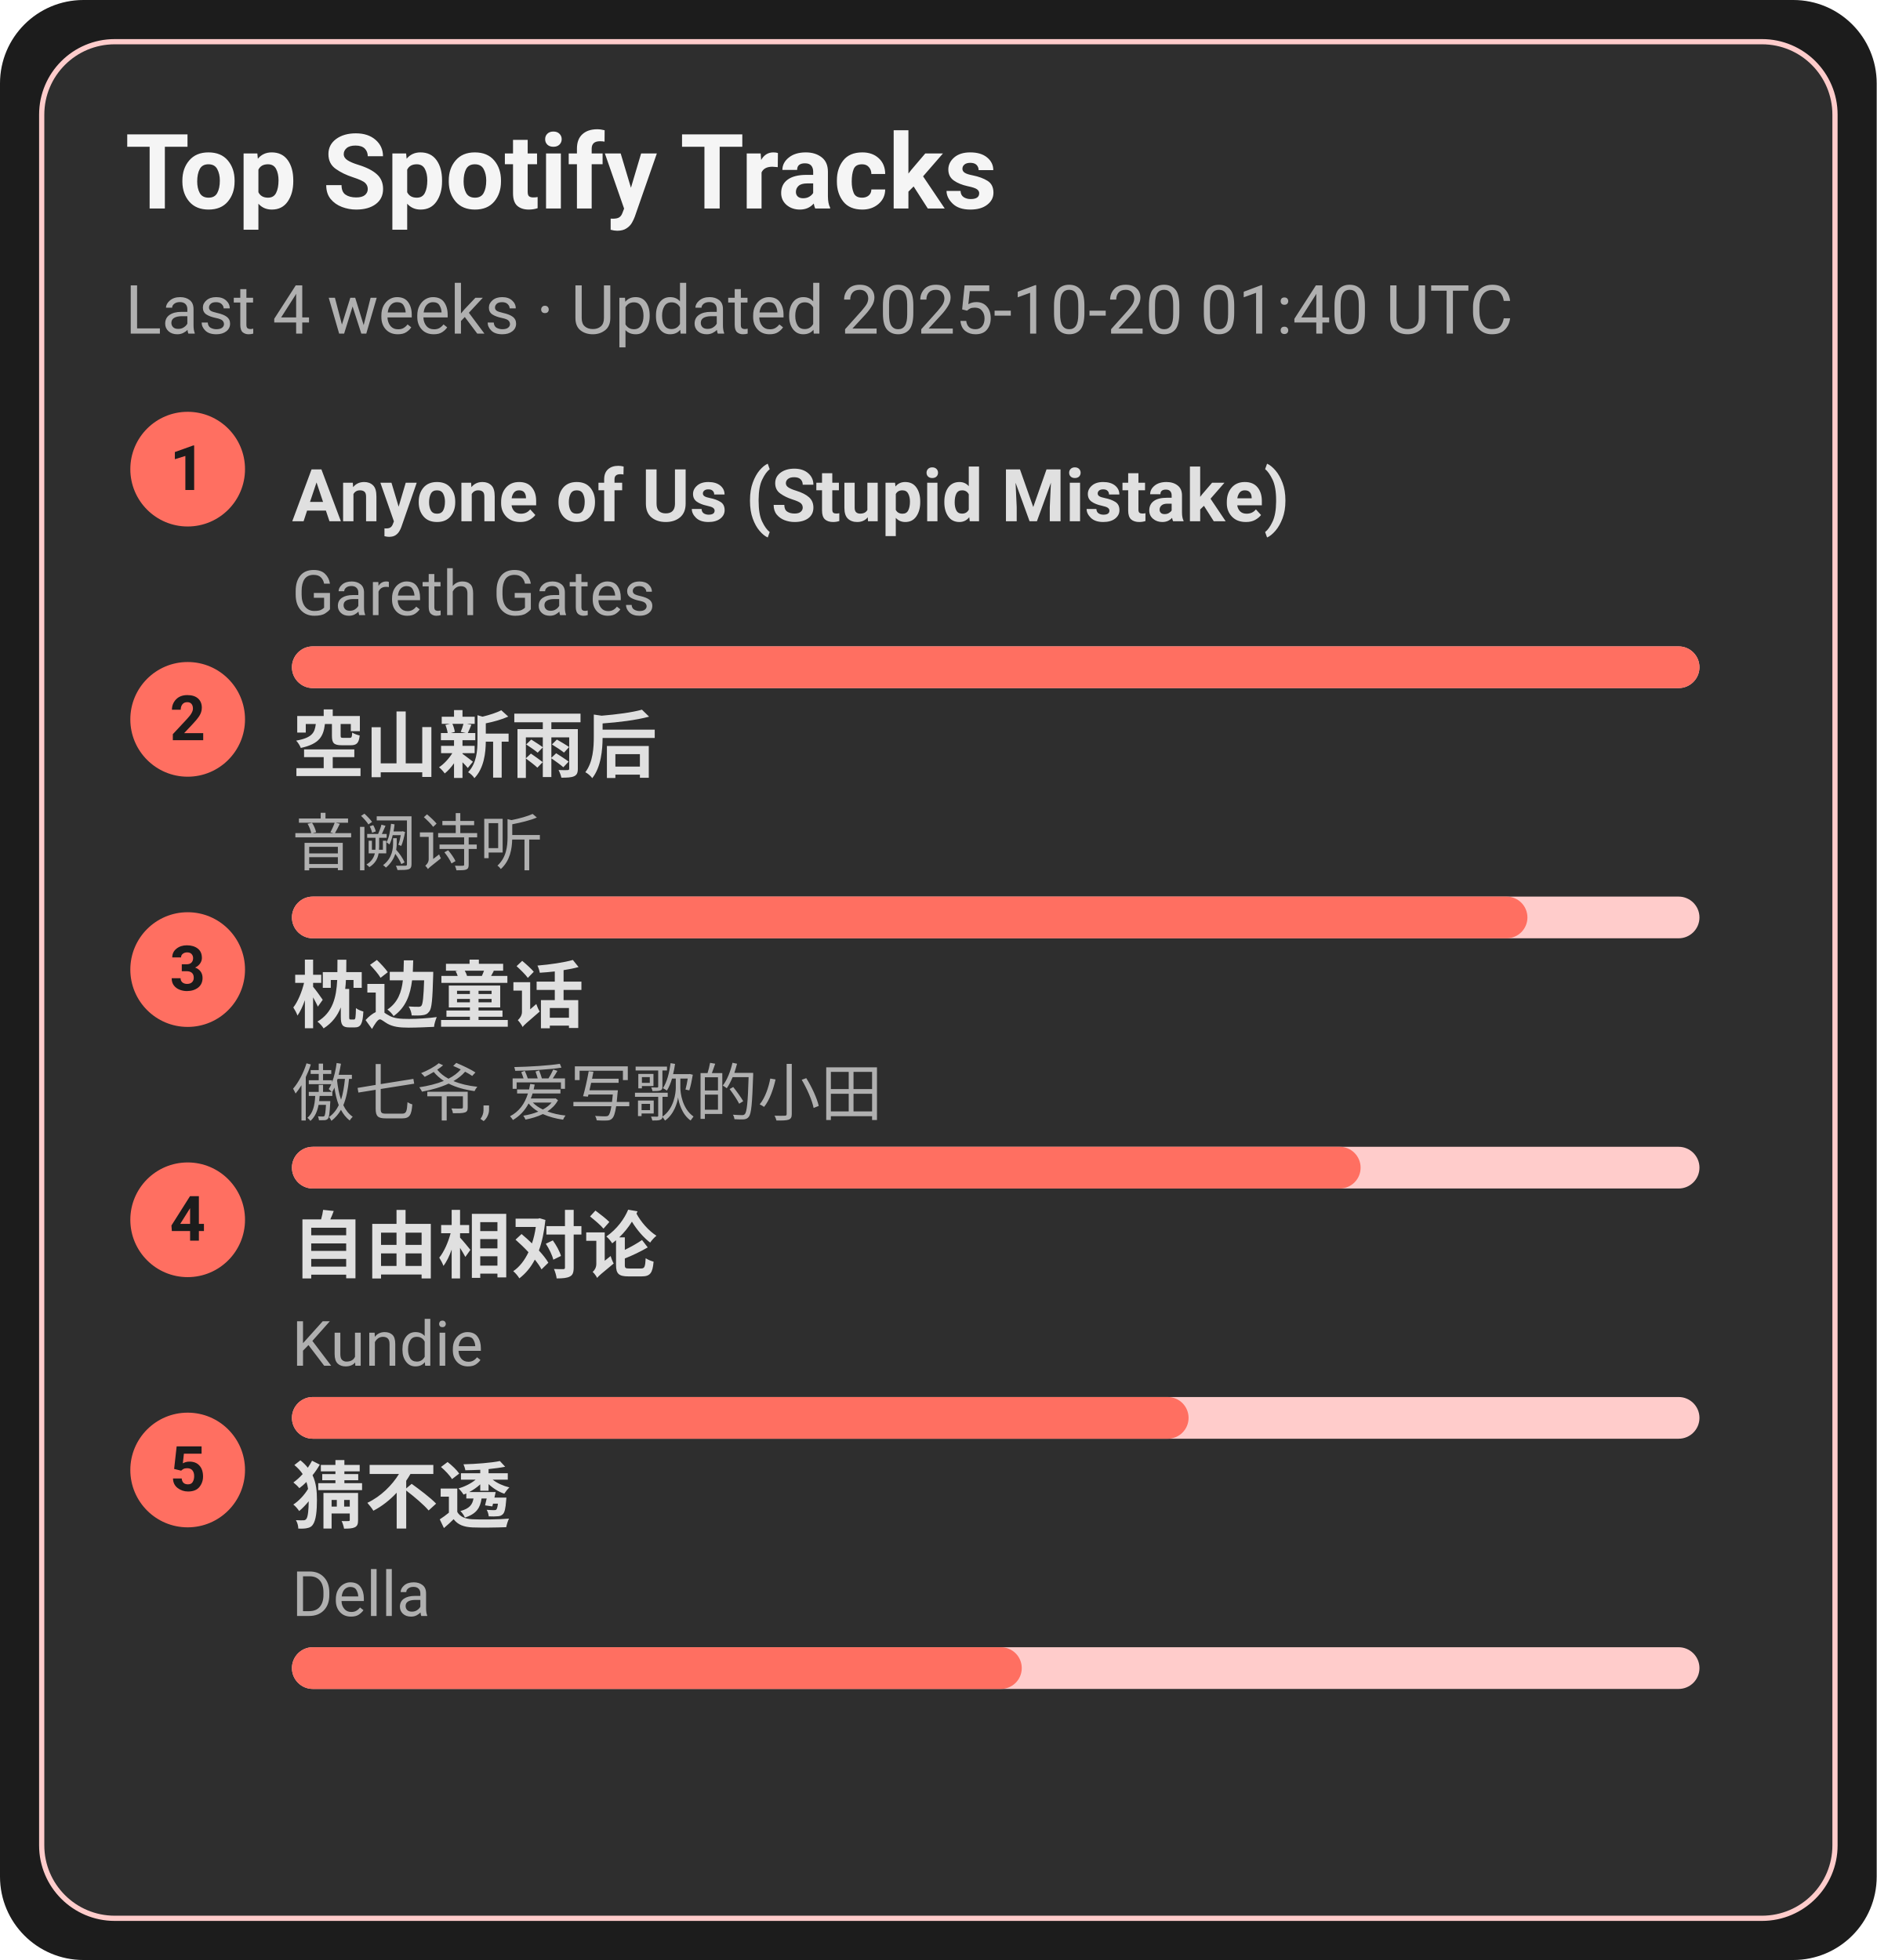
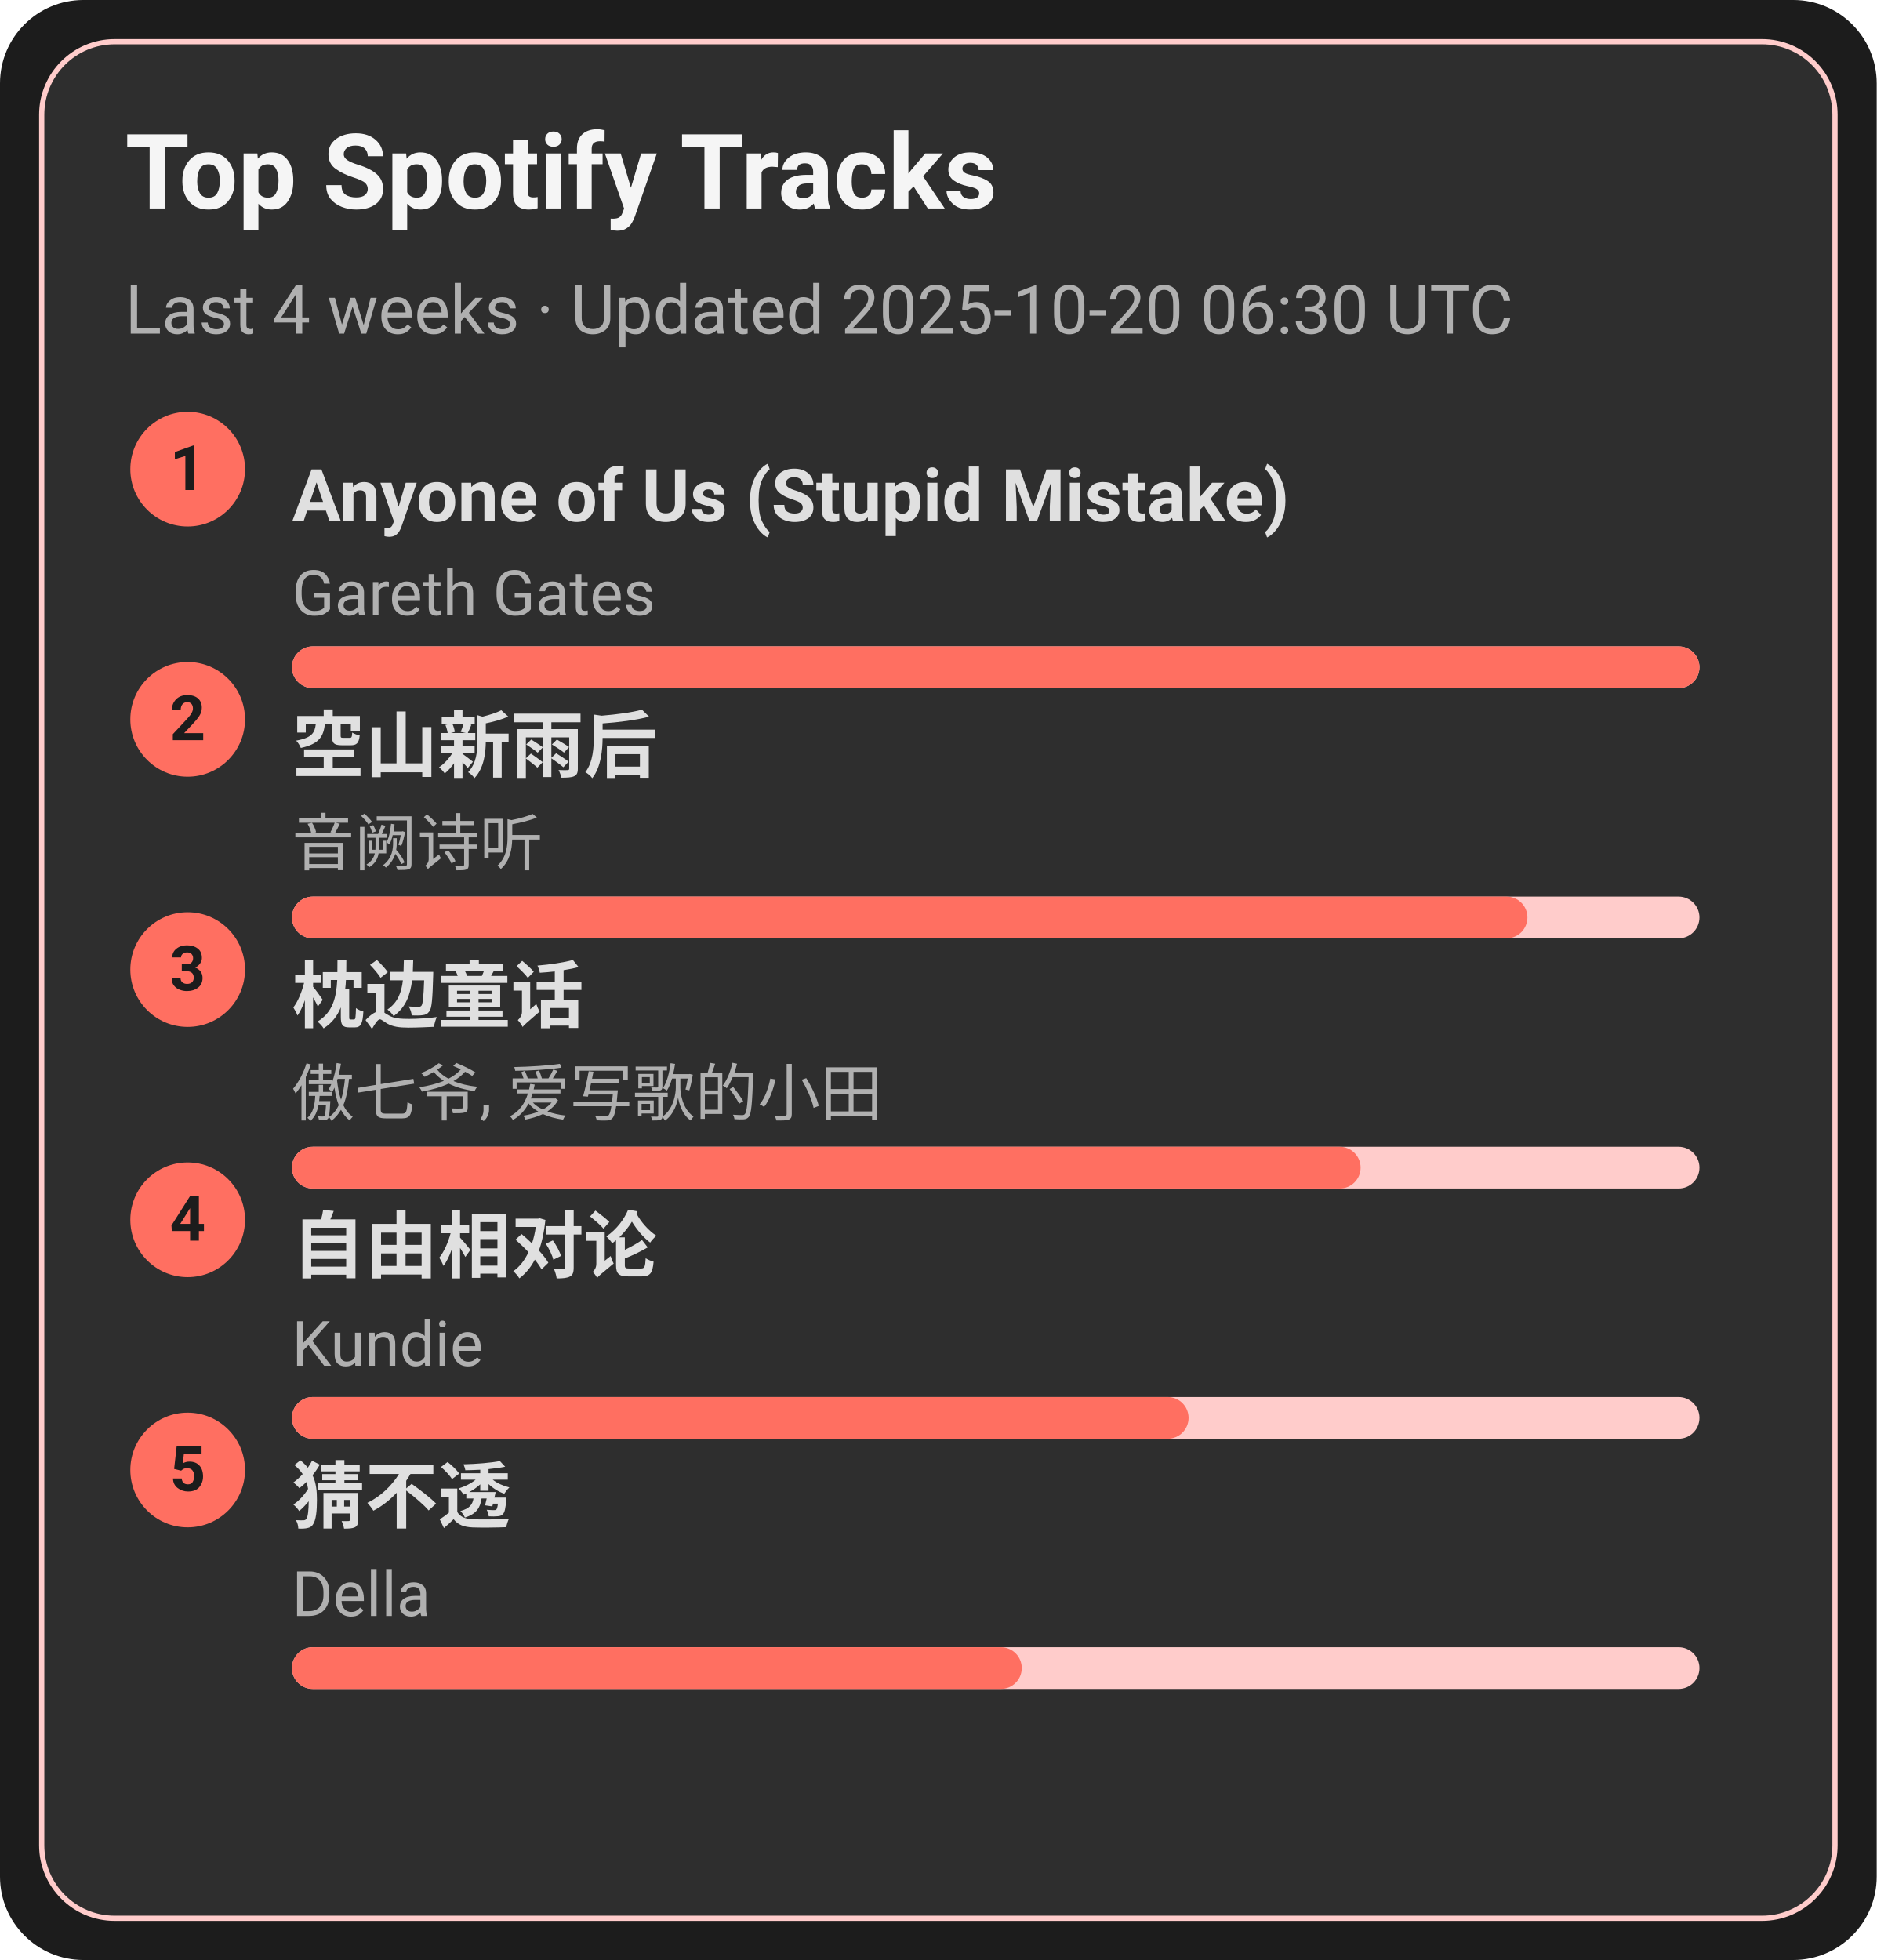
<svg xmlns="http://www.w3.org/2000/svg" width="360" height="376" viewBox="0 0 360 376">
  <style>text{font-family:-apple-system,BlinkMacSystemFont,Segoe UI,Roboto,Ubuntu,Helvetica Neue,Arial,Noto Sans,sans-serif}</style>
  <rect width="360" height="376" rx="16" fill="#1c1c1c" />
  <rect x="8" y="8" width="344" height="360" rx="14" fill="#2e2e2e" stroke="#ffcccb" />
  <text x="24" y="40" font-size="20" fill="#f5f5f5" font-weight="600">Top Spotify Tracks</text>
-   <text x="24" y="64" font-size="13" fill="#b0b0b0">Last 4 weeks · Updated 2025-10-20 01:40 UTC</text>
+   <text x="24" y="64" font-size="13" fill="#b0b0b0">Last 4 weeks · Updated 2025-10-20 06:30 UTC</text>
  <circle cx="36" cy="90" r="11" fill="#ff6f61" />
  <text x="36" y="94" text-anchor="middle" font-size="12" fill="#1c1c1c" font-weight="700">1</text>
  <a href="https://open.spotify.com/track/7KZo8AI9F3Vnn3FXEYBL9f" target="_blank" rel="noopener noreferrer">
    <text x="56" y="100" font-size="14" fill="#e0e0e0" font-weight="600">Anyone of Us (Stupid Mistake)</text>
  </a>
  <text x="56" y="118" font-size="12" fill="#b0b0b0">Gareth Gates</text>
  <rect x="56" y="124" width="270" height="8" rx="4" fill="#ffcccb" />
  <rect x="56" y="124" width="270" height="8" rx="4" fill="#ff6f61" />
  <circle cx="36" cy="138" r="11" fill="#ff6f61" />
  <text x="36" y="142" text-anchor="middle" font-size="12" fill="#1c1c1c" font-weight="700">2</text>
  <a href="https://open.spotify.com/track/7c1D58U8AIVOGlYzh5U6sk" target="_blank" rel="noopener noreferrer">
    <text x="56" y="148" font-size="14" fill="#e0e0e0" font-weight="600">空山新雨后</text>
  </a>
  <text x="56" y="166" font-size="12" fill="#b0b0b0">音阙诗听</text>
  <rect x="56" y="172" width="270" height="8" rx="4" fill="#ffcccb" />
  <rect x="56" y="172" width="237" height="8" rx="4" fill="#ff6f61" />
  <circle cx="36" cy="186" r="11" fill="#ff6f61" />
  <text x="36" y="190" text-anchor="middle" font-size="12" fill="#1c1c1c" font-weight="700">3</text>
  <a href="https://open.spotify.com/track/3I8tlHNA9NM8dL0B23xGIY" target="_blank" rel="noopener noreferrer">
    <text x="56" y="196" font-size="14" fill="#e0e0e0" font-weight="600">枕边童话</text>
  </a>
  <text x="56" y="214" font-size="12" fill="#b0b0b0">傲七爷, 爱写歌的小田</text>
  <rect x="56" y="220" width="270" height="8" rx="4" fill="#ffcccb" />
  <rect x="56" y="220" width="205" height="8" rx="4" fill="#ff6f61" />
  <circle cx="36" cy="234" r="11" fill="#ff6f61" />
  <text x="36" y="238" text-anchor="middle" font-size="12" fill="#1c1c1c" font-weight="700">4</text>
  <a href="https://open.spotify.com/track/1np2B0M4TkyE1xgpjG4dJn" target="_blank" rel="noopener noreferrer">
    <text x="56" y="244" font-size="14" fill="#e0e0e0" font-weight="600">自由相对论</text>
  </a>
  <text x="56" y="262" font-size="12" fill="#b0b0b0">Kundie</text>
  <rect x="56" y="268" width="270" height="8" rx="4" fill="#ffcccb" />
  <rect x="56" y="268" width="172" height="8" rx="4" fill="#ff6f61" />
  <circle cx="36" cy="282" r="11" fill="#ff6f61" />
  <text x="36" y="286" text-anchor="middle" font-size="12" fill="#1c1c1c" font-weight="700">5</text>
  <a href="https://open.spotify.com/track/5FGzM47D9MUa0y7qb2D0Ix" target="_blank" rel="noopener noreferrer">
    <text x="56" y="292" font-size="14" fill="#e0e0e0" font-weight="600">猜不透</text>
  </a>
  <text x="56" y="310" font-size="12" fill="#b0b0b0">Della</text>
  <rect x="56" y="316" width="270" height="8" rx="4" fill="#ffcccb" />
  <rect x="56" y="316" width="140" height="8" rx="4" fill="#ff6f61" />
</svg>
